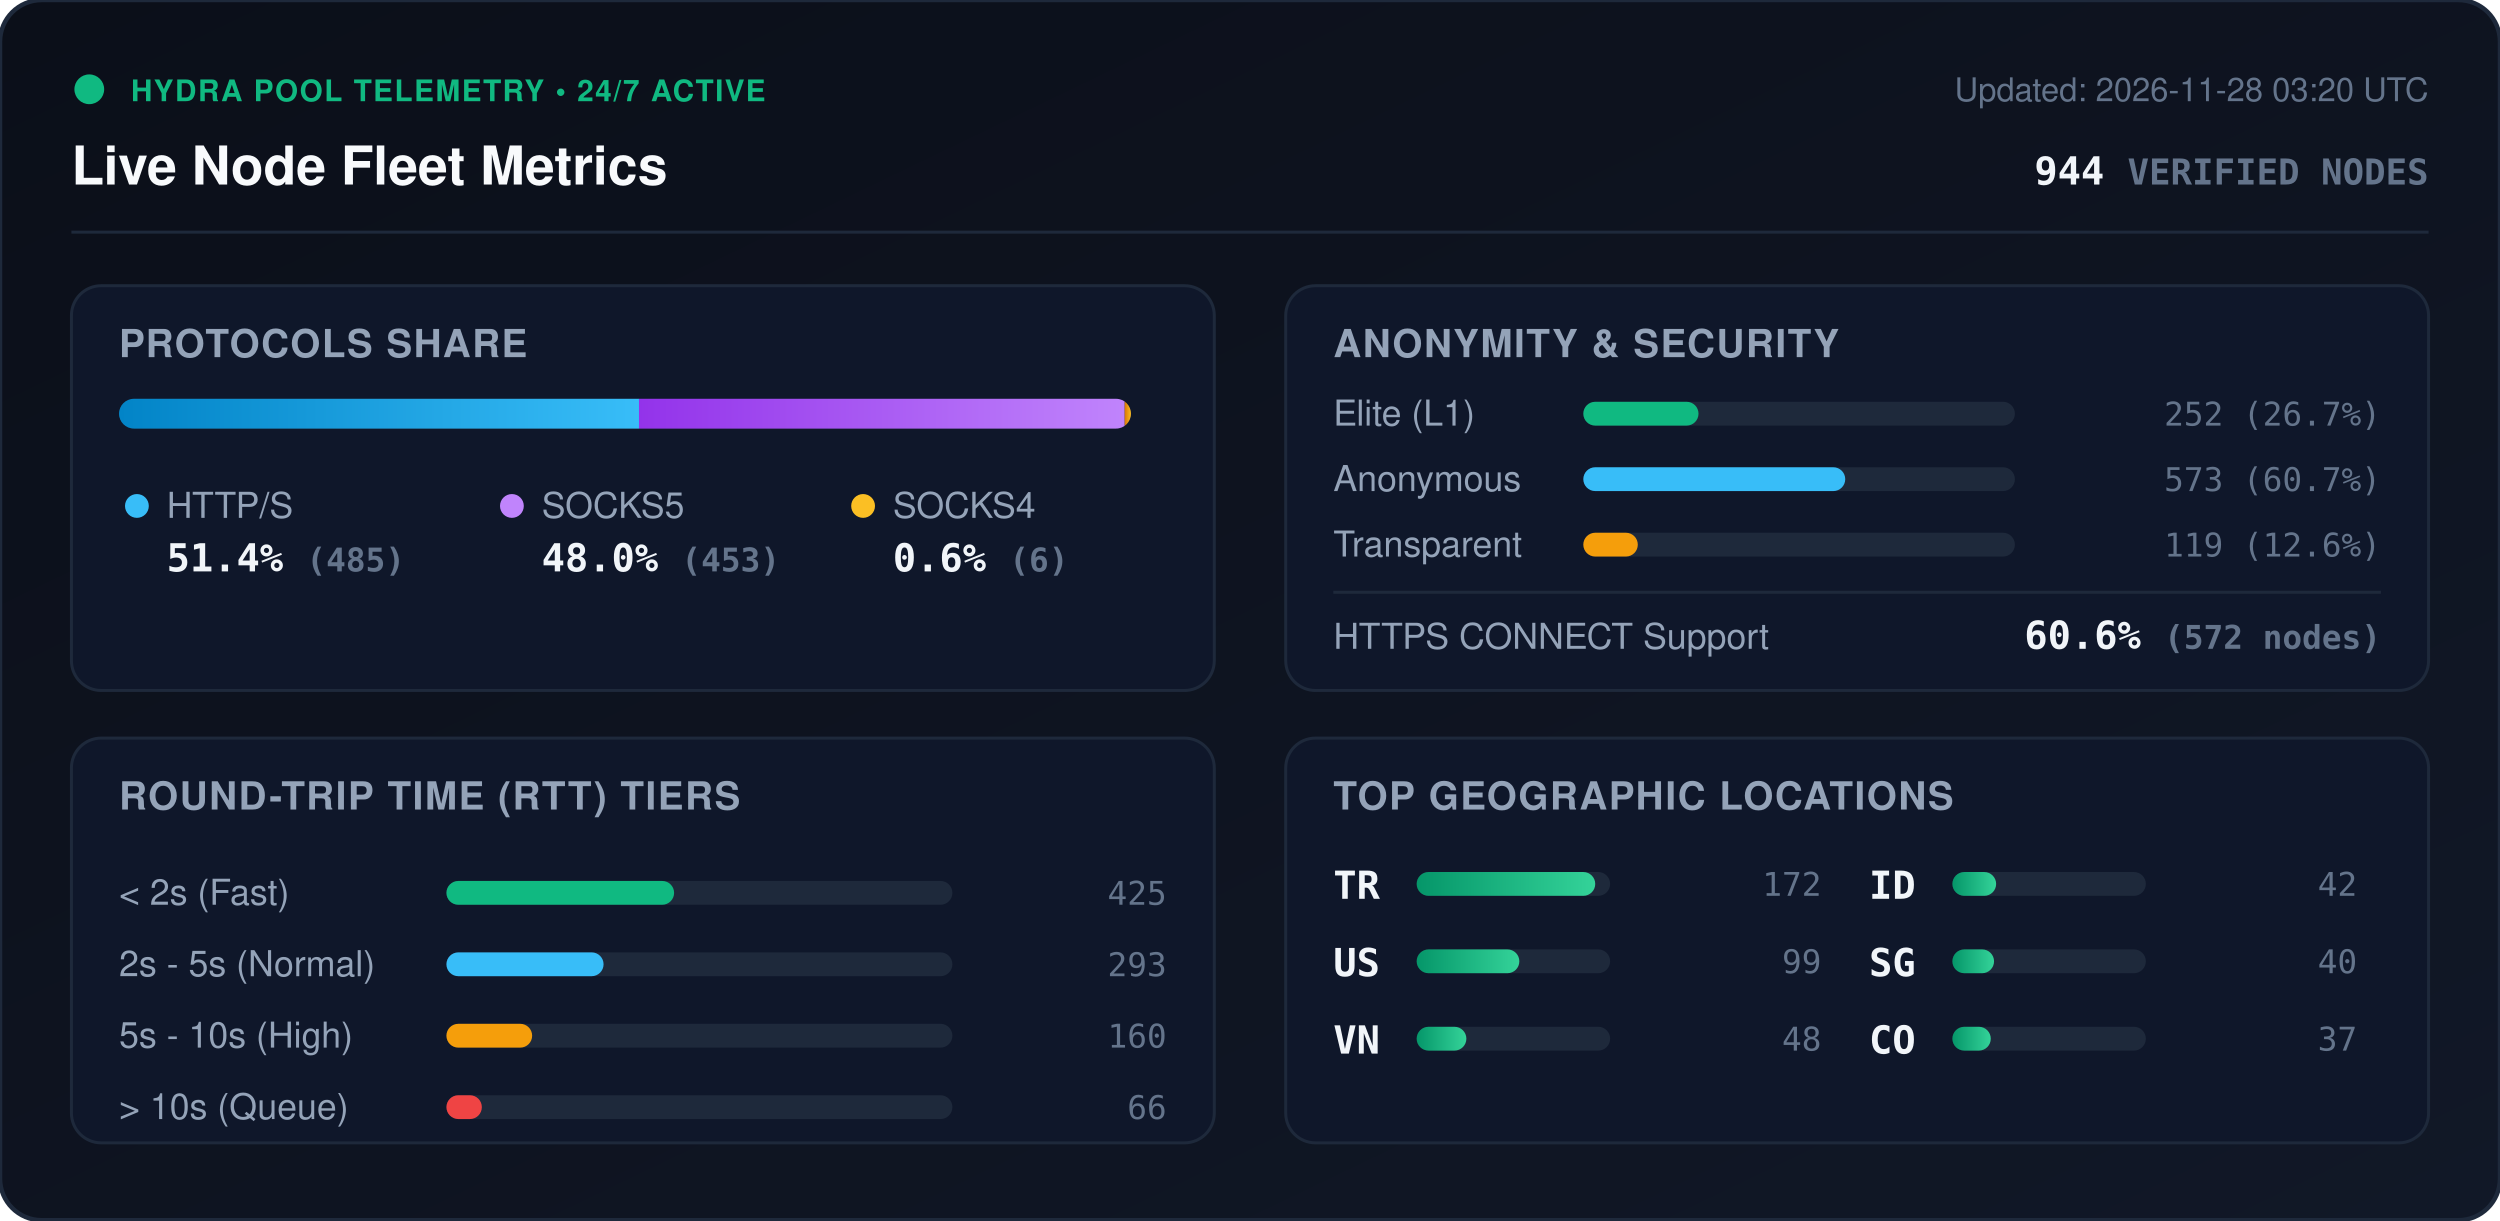
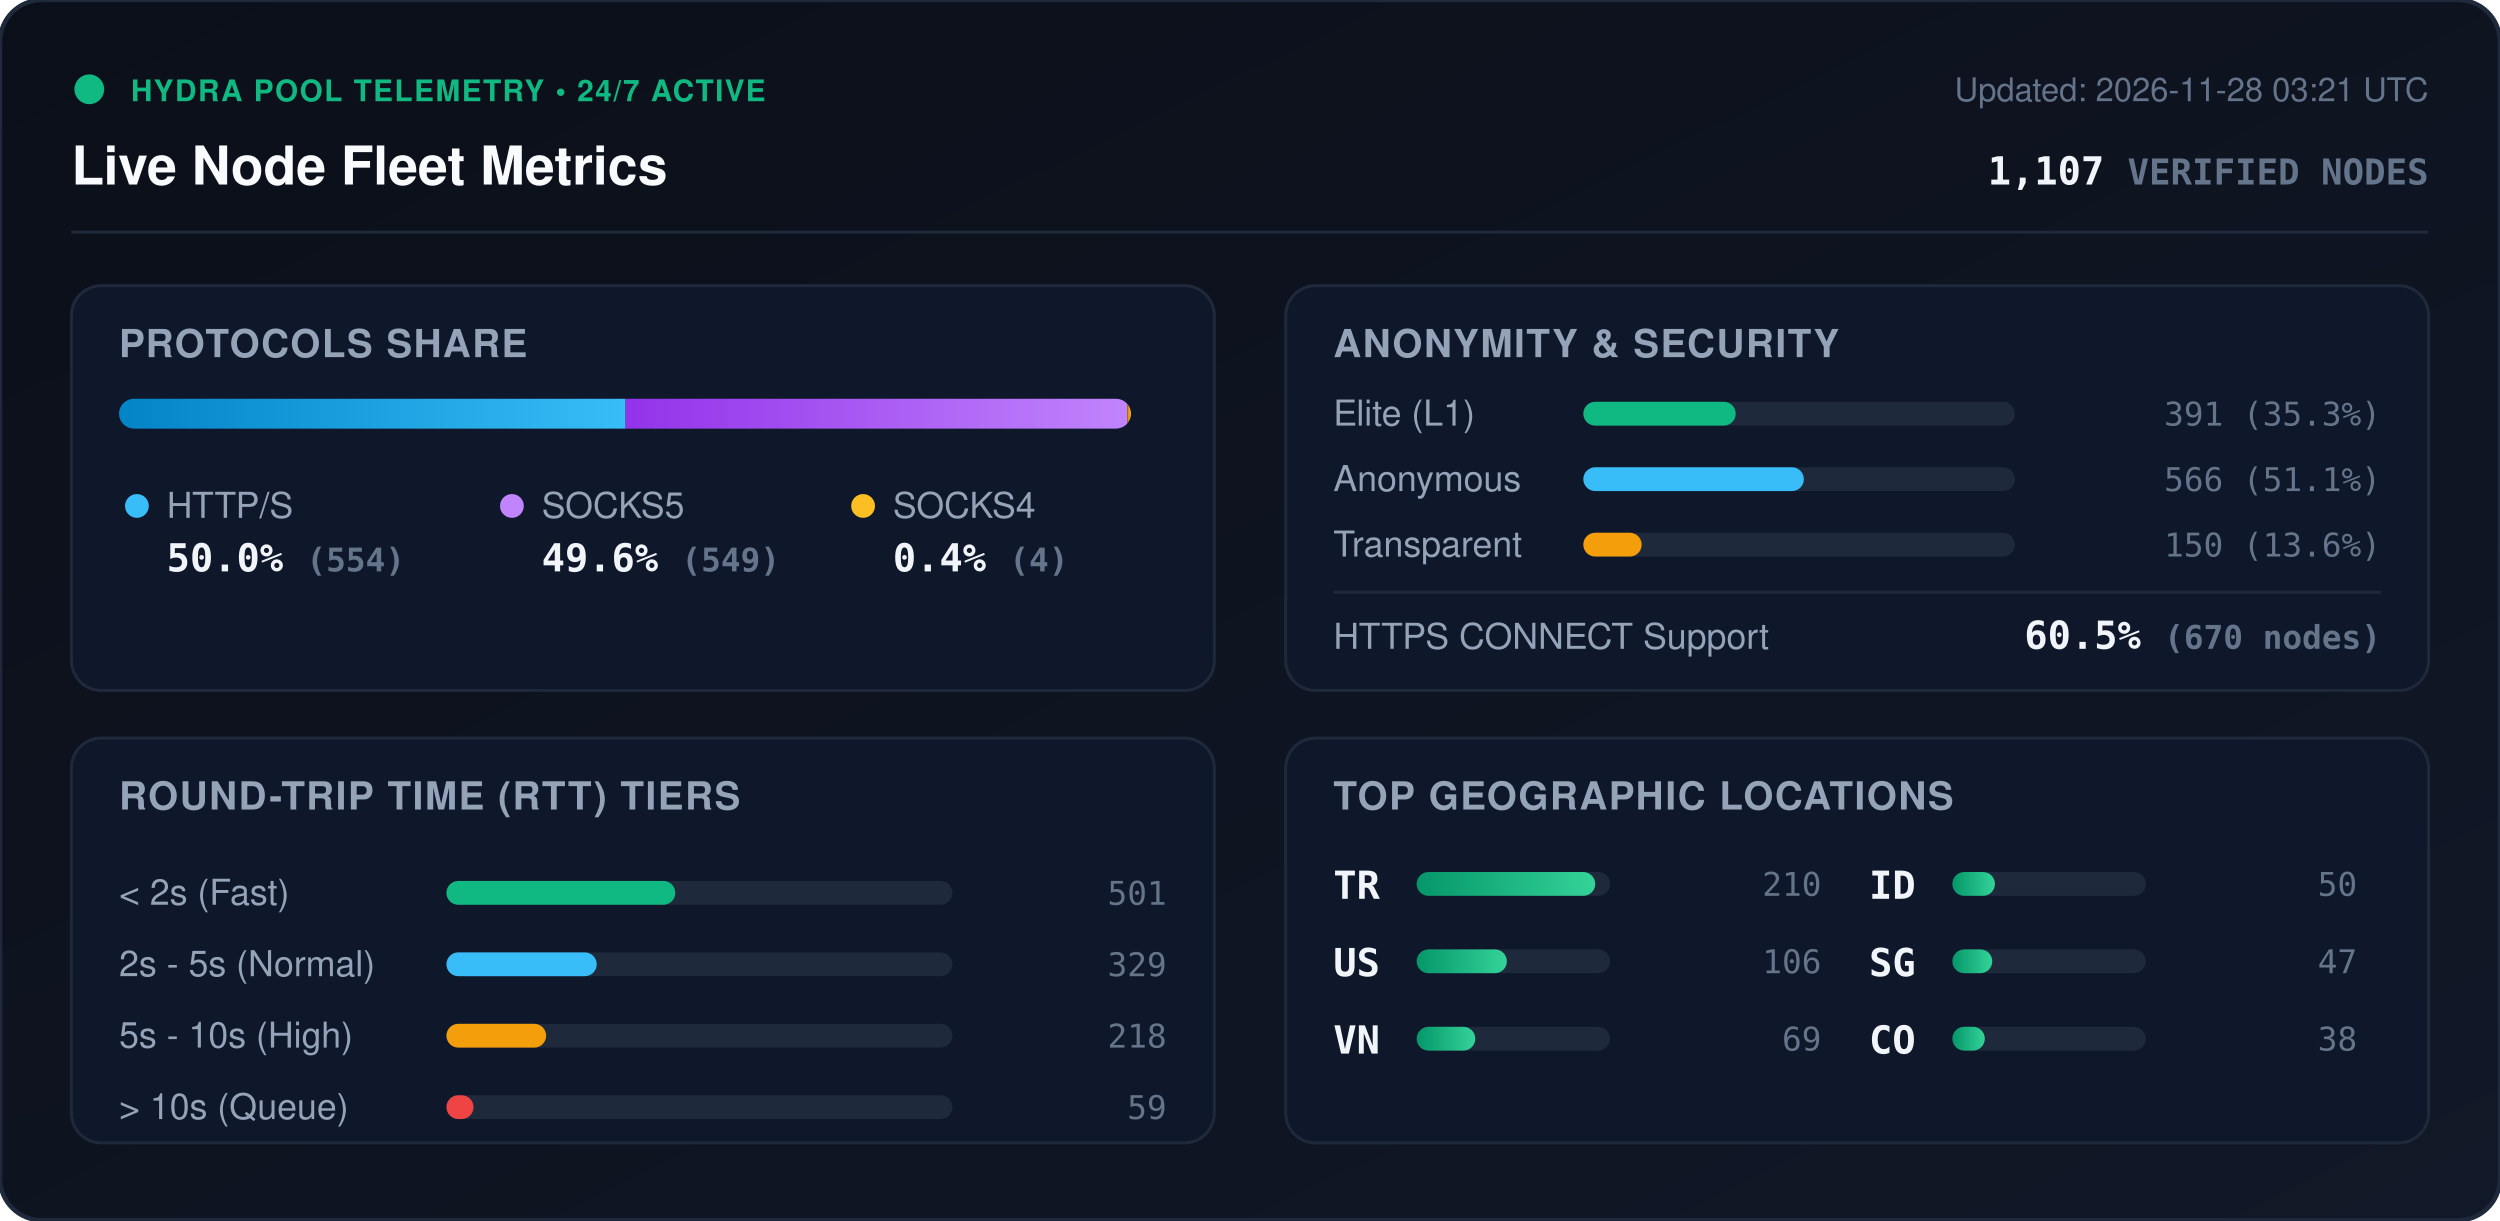
<svg xmlns="http://www.w3.org/2000/svg" viewBox="0 0 840 410" width="840" height="410" style="max-width: 100%; height: auto;">
  <defs>
    <linearGradient id="bg" x1="0%" y1="0%" x2="100%" y2="100%">
      <stop offset="0%" stop-color="#0b0f19" />
      <stop offset="100%" stop-color="#111827" />
    </linearGradient>
    <linearGradient id="bar-http" x1="0%" y1="0%" x2="100%" y2="0%">
      <stop offset="0%" stop-color="#0284c7" />
      <stop offset="100%" stop-color="#38bdf8" />
    </linearGradient>
    <linearGradient id="bar-socks5" x1="0%" y1="0%" x2="100%" y2="0%">
      <stop offset="0%" stop-color="#9333ea" />
      <stop offset="100%" stop-color="#c084fc" />
    </linearGradient>
    <linearGradient id="bar-socks4" x1="0%" y1="0%" x2="100%" y2="0%">
      <stop offset="0%" stop-color="#d97706" />
      <stop offset="100%" stop-color="#fbbf24" />
    </linearGradient>
    <linearGradient id="bar-green" x1="0%" y1="0%" x2="100%" y2="0%">
      <stop offset="0%" stop-color="#059669" />
      <stop offset="100%" stop-color="#34d399" />
    </linearGradient>
    <clipPath id="prog-track-clip">
      <rect width="340.0" height="10" rx="5" />
    </clipPath>
    <style>
      .title { font: 700 18px -apple-system, BlinkMacSystemFont, 'Segoe UI', Helvetica, Arial, sans-serif; fill: #f8fafc; }
      .sub { font: 500 11px -apple-system, BlinkMacSystemFont, 'Segoe UI', Helvetica, Arial, sans-serif; fill: #64748b; }
      .section-hdr { font: 600 13px -apple-system, BlinkMacSystemFont, 'Segoe UI', Helvetica, Arial, sans-serif; fill: #94a3b8; letter-spacing: 0.5px; }
      .metric-val { font: 700 13px -apple-system, BlinkMacSystemFont, 'Segoe UI', Helvetica, Arial, sans-serif; fill: #f1f5f9; }
      .metric-lbl { font: 500 12px -apple-system, BlinkMacSystemFont, 'Segoe UI', Helvetica, Arial, sans-serif; fill: #94a3b8; }
      .badge-txt { font: 700 10px -apple-system, BlinkMacSystemFont, 'Segoe UI', Helvetica, Arial, sans-serif; fill: #10b981; letter-spacing: 0.5px; }
      .mono { font-family: ui-monospace, SFMono-Regular, Menlo, Monaco, Consolas, monospace; }
      .pulse { animation: beacon 2s infinite ease-in-out; }
      @keyframes beacon { 0%, 100% { opacity: 1; } 50% { opacity: 0.35; } }
    </style>
  </defs>
  <rect width="840" height="410" rx="14" fill="url(#bg)" stroke="#1e293b" stroke-width="1.5" />
  <g transform="translate(24, 24)">
    <circle cx="6" cy="6" r="5" fill="#10b981" class="pulse" />
    <text x="20" y="10" class="badge-txt">HYDRA POOL TELEMETRY • 24/7 ACTIVE</text>
    <text x="0" y="38" class="title">Live Node Fleet Metrics</text>
-     <text x="792" y="10" text-anchor="end" class="sub">Updated: 2026-11-28 03:20 UTC</text>
-     <text x="792" y="38" text-anchor="end" class="metric-val mono" fill="#38bdf8">944 <tspan font-size="12" fill="#64748b">VERIFIED NODES</tspan>
+     <text x="792" y="10" text-anchor="end" class="sub">Updated: 2026-11-28 03:21 UTC</text>
+     <text x="792" y="38" text-anchor="end" class="metric-val mono" fill="#38bdf8">1,107 <tspan font-size="12" fill="#64748b">VERIFIED NODES</tspan>
    </text>
  </g>
  <line x1="24" y1="78" x2="816" y2="78" stroke="#1e293b" stroke-width="1" />
  <g transform="translate(24, 96)">
    <rect width="384" height="136" rx="10" fill="#0f172a" stroke="#1e293b" />
    <text x="16" y="24" class="section-hdr">PROTOCOLS SHARE</text>
    <g transform="translate(16, 38)">
      <rect width="340.0" height="10" rx="5" fill="#1e293b" />
      <g clip-path="url(#prog-track-clip)">
-         <rect x="0" width="174.7" height="10" fill="url(#bar-http)" />
-         <rect x="174.7" width="163.2" height="10" fill="url(#bar-socks5)" />
-         <rect x="337.9" width="2.2" height="10" fill="url(#bar-socks4)" />
+         <rect x="0" width="170.2" height="10" fill="url(#bar-http)" />
+         <rect x="170.2" width="168.6" height="10" fill="url(#bar-socks5)" />
+         <rect x="338.8" width="1.2" height="10" fill="url(#bar-socks4)" />
      </g>
    </g>
    <g transform="translate(16, 68)">
      <circle cx="6" cy="6" r="4" fill="#38bdf8" />
      <text x="16" y="10" class="metric-lbl">HTTP/S</text>
-       <text x="16" y="28" class="metric-val mono">51.4% <tspan font-size="11" fill="#64748b">(485)</tspan>
+       <text x="16" y="28" class="metric-val mono">50.0% <tspan font-size="11" fill="#64748b">(554)</tspan>
      </text>
      <circle cx="132" cy="6" r="4" fill="#c084fc" />
      <text x="142" y="10" class="metric-lbl">SOCKS5</text>
-       <text x="142" y="28" class="metric-val mono">48.0% <tspan font-size="11" fill="#64748b">(453)</tspan>
+       <text x="142" y="28" class="metric-val mono">49.6% <tspan font-size="11" fill="#64748b">(549)</tspan>
      </text>
      <circle cx="250" cy="6" r="4" fill="#fbbf24" />
      <text x="260" y="10" class="metric-lbl">SOCKS4</text>
-       <text x="260" y="28" class="metric-val mono">0.6% <tspan font-size="11" fill="#64748b">(6)</tspan>
+       <text x="260" y="28" class="metric-val mono">0.4% <tspan font-size="11" fill="#64748b">(4)</tspan>
      </text>
    </g>
  </g>
  <g transform="translate(432, 96)">
    <rect width="384" height="136" rx="10" fill="#0f172a" stroke="#1e293b" />
    <text x="16" y="24" class="section-hdr">ANONYMITY &amp; SECURITY</text>
    <text x="16" y="47" class="metric-lbl">Elite (L1)</text>
    <rect x="100" y="39" width="145.0" height="8" rx="4" fill="#1e293b" />
-     <rect x="100" y="39" width="38.7" height="8" rx="4" fill="#10b981" />
-     <text x="368" y="47" text-anchor="end" class="mono sub" fill="#e2e8f0">252 (26.7%)</text>
+     <rect x="100" y="39" width="51.2" height="8" rx="4" fill="#10b981" />
+     <text x="368" y="47" text-anchor="end" class="mono sub" fill="#e2e8f0">391 (35.3%)</text>
    <text x="16" y="69" class="metric-lbl">Anonymous</text>
    <rect x="100" y="61" width="145.0" height="8" rx="4" fill="#1e293b" />
-     <rect x="100" y="61" width="88.0" height="8" rx="4" fill="#38bdf8" />
-     <text x="368" y="69" text-anchor="end" class="mono sub" fill="#e2e8f0">573 (60.7%)</text>
+     <rect x="100" y="61" width="74.1" height="8" rx="4" fill="#38bdf8" />
+     <text x="368" y="69" text-anchor="end" class="mono sub" fill="#e2e8f0">566 (51.1%)</text>
    <text x="16" y="91" class="metric-lbl">Transparent</text>
    <rect x="100" y="83" width="145.0" height="8" rx="4" fill="#1e293b" />
-     <rect x="100" y="83" width="18.3" height="8" rx="4" fill="#f59e0b" />
-     <text x="368" y="91" text-anchor="end" class="mono sub" fill="#e2e8f0">119 (12.6%)</text>
+     <rect x="100" y="83" width="19.6" height="8" rx="4" fill="#f59e0b" />
+     <text x="368" y="91" text-anchor="end" class="mono sub" fill="#e2e8f0">150 (13.6%)</text>
    <line x1="16" y1="103" x2="368" y2="103" stroke="#1e293b" stroke-width="1" />
    <text x="16" y="122" class="metric-lbl">HTTPS CONNECT Support</text>
-     <text x="368" y="122" text-anchor="end" class="metric-val mono" fill="#34d399">60.6% <tspan font-size="11" fill="#64748b">(572 nodes)</tspan>
+     <text x="368" y="122" text-anchor="end" class="metric-val mono" fill="#34d399">60.5% <tspan font-size="11" fill="#64748b">(670 nodes)</tspan>
    </text>
  </g>
  <g transform="translate(24, 248)">
    <rect width="384" height="136" rx="10" fill="#0f172a" stroke="#1e293b" />
    <text x="16" y="24" class="section-hdr">ROUND-TRIP TIME (RTT) TIERS</text>
    <g transform="translate(16, 42)">
      <text x="0" y="14" class="metric-lbl">&lt; 2s (Fast)</text>
      <rect x="110" y="6" width="170" height="8" rx="4" fill="#1e293b" />
-       <rect x="110" y="6" width="76.5" height="8" rx="4" fill="#10b981" />
-       <text x="352" y="14" text-anchor="end" class="mono sub">425</text>
+       <rect x="110" y="6" width="76.9" height="8" rx="4" fill="#10b981" />
+       <text x="352" y="14" text-anchor="end" class="mono sub">501</text>
      <text x="0" y="38" class="metric-lbl">2s - 5s (Normal)</text>
      <rect x="110" y="30" width="170" height="8" rx="4" fill="#1e293b" />
-       <rect x="110" y="30" width="52.8" height="8" rx="4" fill="#38bdf8" />
-       <text x="352" y="38" text-anchor="end" class="mono sub">293</text>
+       <rect x="110" y="30" width="50.5" height="8" rx="4" fill="#38bdf8" />
+       <text x="352" y="38" text-anchor="end" class="mono sub">329</text>
      <text x="0" y="62" class="metric-lbl">5s - 10s (High)</text>
      <rect x="110" y="54" width="170" height="8" rx="4" fill="#1e293b" />
-       <rect x="110" y="54" width="28.8" height="8" rx="4" fill="#f59e0b" />
-       <text x="352" y="62" text-anchor="end" class="mono sub">160</text>
+       <rect x="110" y="54" width="33.5" height="8" rx="4" fill="#f59e0b" />
+       <text x="352" y="62" text-anchor="end" class="mono sub">218</text>
      <text x="0" y="86" class="metric-lbl">&gt; 10s (Queue)</text>
      <rect x="110" y="78" width="170" height="8" rx="4" fill="#1e293b" />
-       <rect x="110" y="78" width="11.9" height="8" rx="4" fill="#ef4444" />
-       <text x="352" y="86" text-anchor="end" class="mono sub">66</text>
+       <rect x="110" y="78" width="9.1" height="8" rx="4" fill="#ef4444" />
+       <text x="352" y="86" text-anchor="end" class="mono sub">59</text>
    </g>
  </g>
  <g transform="translate(432, 248)">
    <rect width="384" height="136" rx="10" fill="#0f172a" stroke="#1e293b" />
    <text x="16" y="24" class="section-hdr">TOP GEOGRAPHIC LOCATIONS</text>
    <g transform="translate(16, 42)">
      <g transform="translate(0, 0)">
        <text x="0" y="12" class="mono metric-val" font-size="12">TR</text>
        <rect x="28" y="3" width="65" height="8" rx="4" fill="#1e293b" />
        <rect x="28" y="3" width="60.0" height="8" rx="4" fill="url(#bar-green)" />
-         <text x="164" y="11" text-anchor="end" class="mono sub">172</text>
+         <text x="164" y="11" text-anchor="end" class="mono sub">210</text>
      </g>
      <g transform="translate(0, 26)">
        <text x="0" y="12" class="mono metric-val" font-size="12">US</text>
        <rect x="28" y="3" width="65" height="8" rx="4" fill="#1e293b" />
-         <rect x="28" y="3" width="34.5" height="8" rx="4" fill="url(#bar-green)" />
-         <text x="164" y="11" text-anchor="end" class="mono sub">99</text>
+         <rect x="28" y="3" width="30.3" height="8" rx="4" fill="url(#bar-green)" />
+         <text x="164" y="11" text-anchor="end" class="mono sub">106</text>
      </g>
      <g transform="translate(0, 52)">
        <text x="0" y="12" class="mono metric-val" font-size="12">VN</text>
        <rect x="28" y="3" width="65" height="8" rx="4" fill="#1e293b" />
-         <rect x="28" y="3" width="16.7" height="8" rx="4" fill="url(#bar-green)" />
-         <text x="164" y="11" text-anchor="end" class="mono sub">48</text>
+         <rect x="28" y="3" width="19.7" height="8" rx="4" fill="url(#bar-green)" />
+         <text x="164" y="11" text-anchor="end" class="mono sub">69</text>
      </g>
      <g transform="translate(180, 0)">
        <text x="0" y="12" class="mono metric-val" font-size="12">ID</text>
        <rect x="28" y="3" width="65" height="8" rx="4" fill="#1e293b" />
-         <rect x="28" y="3" width="14.7" height="8" rx="4" fill="url(#bar-green)" />
-         <text x="164" y="11" text-anchor="end" class="mono sub">42</text>
+         <rect x="28" y="3" width="14.3" height="8" rx="4" fill="url(#bar-green)" />
+         <text x="164" y="11" text-anchor="end" class="mono sub">50</text>
      </g>
      <g transform="translate(180, 26)">
        <text x="0" y="12" class="mono metric-val" font-size="12">SG</text>
        <rect x="28" y="3" width="65" height="8" rx="4" fill="#1e293b" />
-         <rect x="28" y="3" width="14.0" height="8" rx="4" fill="url(#bar-green)" />
-         <text x="164" y="11" text-anchor="end" class="mono sub">40</text>
+         <rect x="28" y="3" width="13.4" height="8" rx="4" fill="url(#bar-green)" />
+         <text x="164" y="11" text-anchor="end" class="mono sub">47</text>
      </g>
      <g transform="translate(180, 52)">
        <text x="0" y="12" class="mono metric-val" font-size="12">CO</text>
        <rect x="28" y="3" width="65" height="8" rx="4" fill="#1e293b" />
-         <rect x="28" y="3" width="12.9" height="8" rx="4" fill="url(#bar-green)" />
-         <text x="164" y="11" text-anchor="end" class="mono sub">37</text>
+         <rect x="28" y="3" width="10.9" height="8" rx="4" fill="url(#bar-green)" />
+         <text x="164" y="11" text-anchor="end" class="mono sub">38</text>
      </g>
    </g>
  </g>
</svg>
